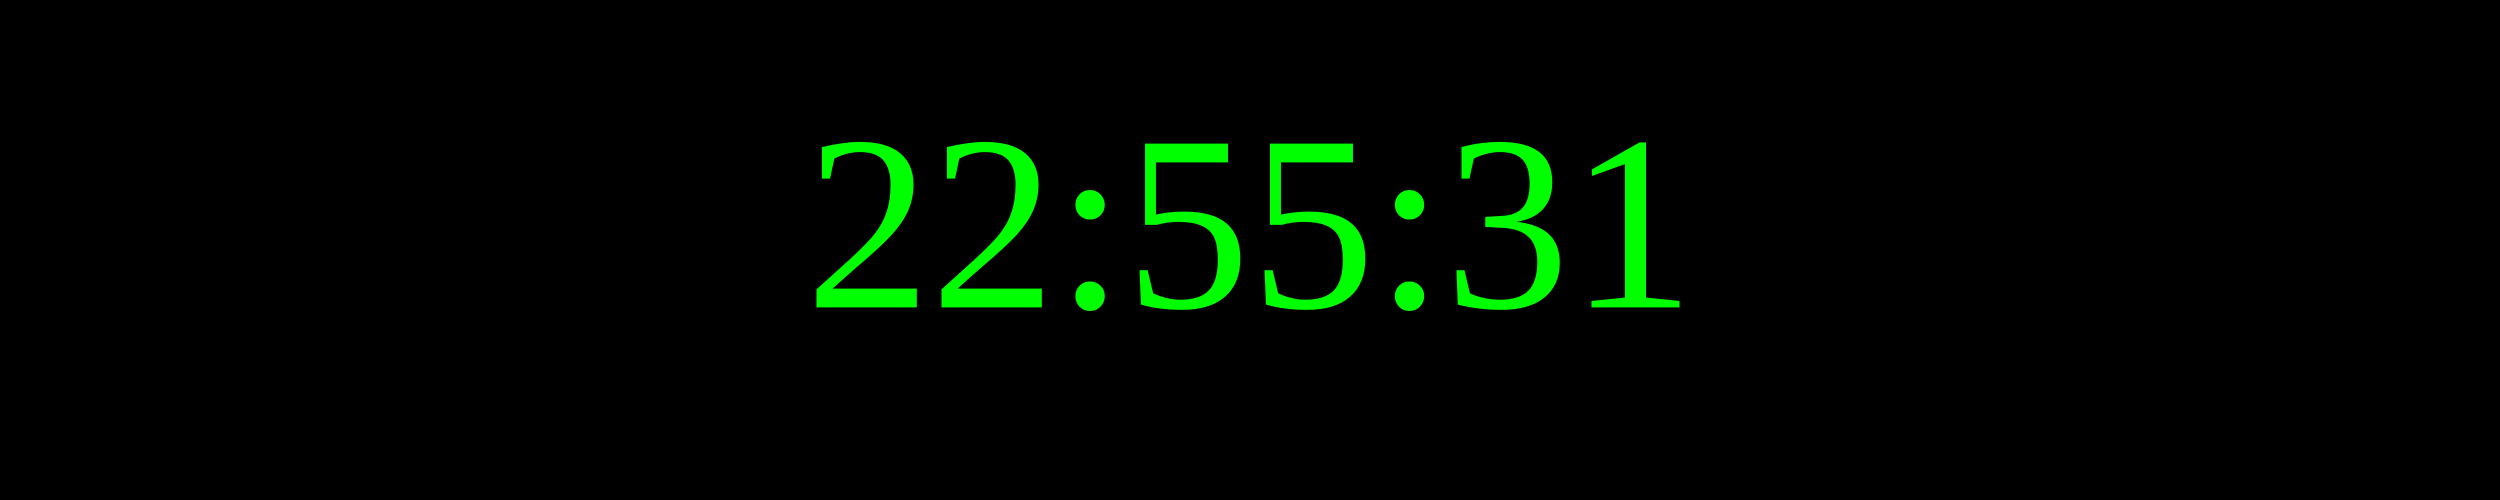
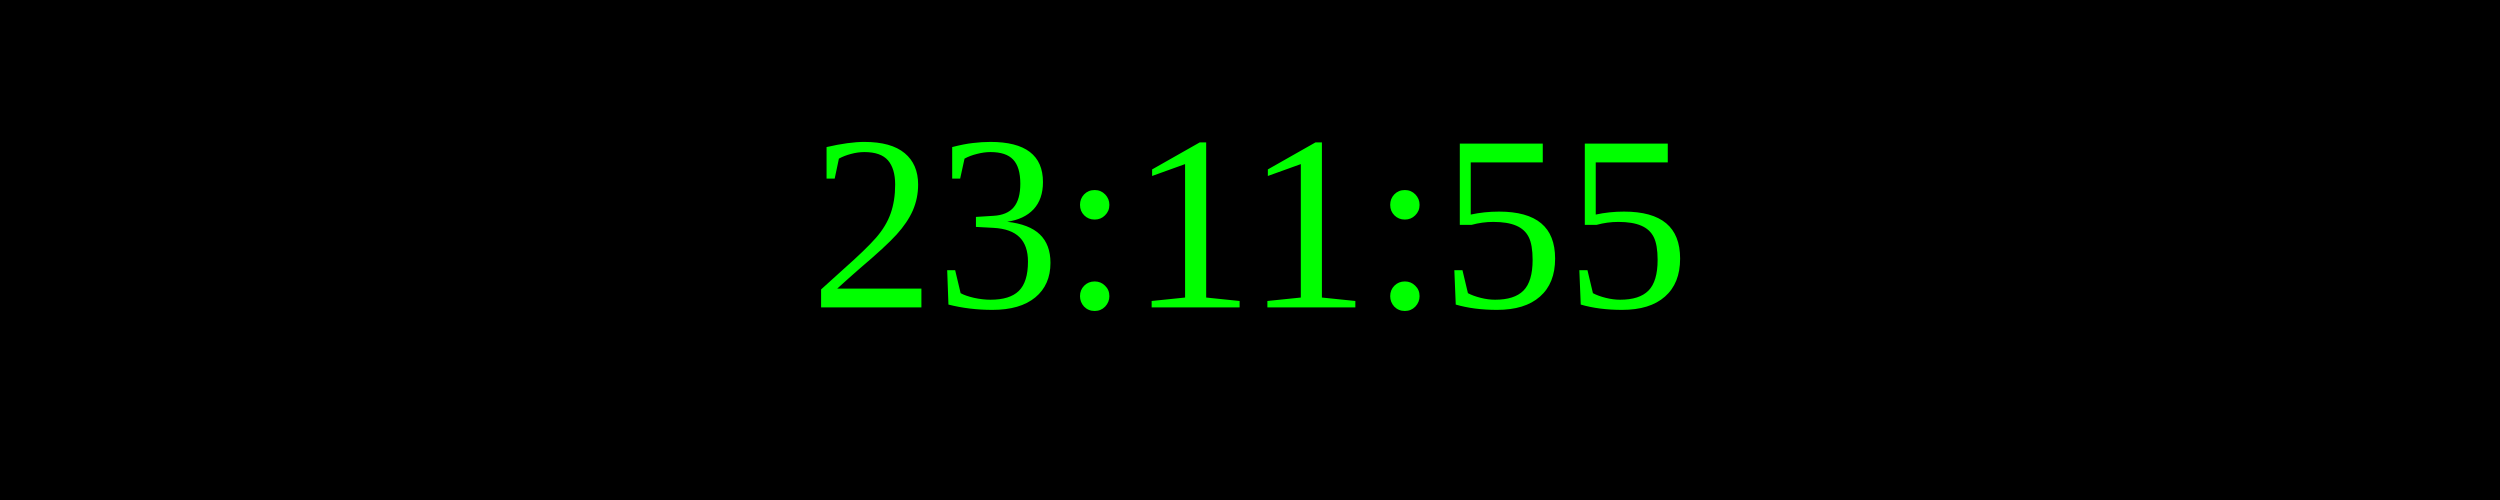
<svg xmlns="http://www.w3.org/2000/svg" width="250" height="50">
  <rect width="100%" height="100%" fill="black" />
  <text x="50%" y="50%" font-size="25" fill="lime" text-anchor="middle" dominant-baseline="middle">
- 22:55:31
+ 23:11:55
</text>
</svg>
